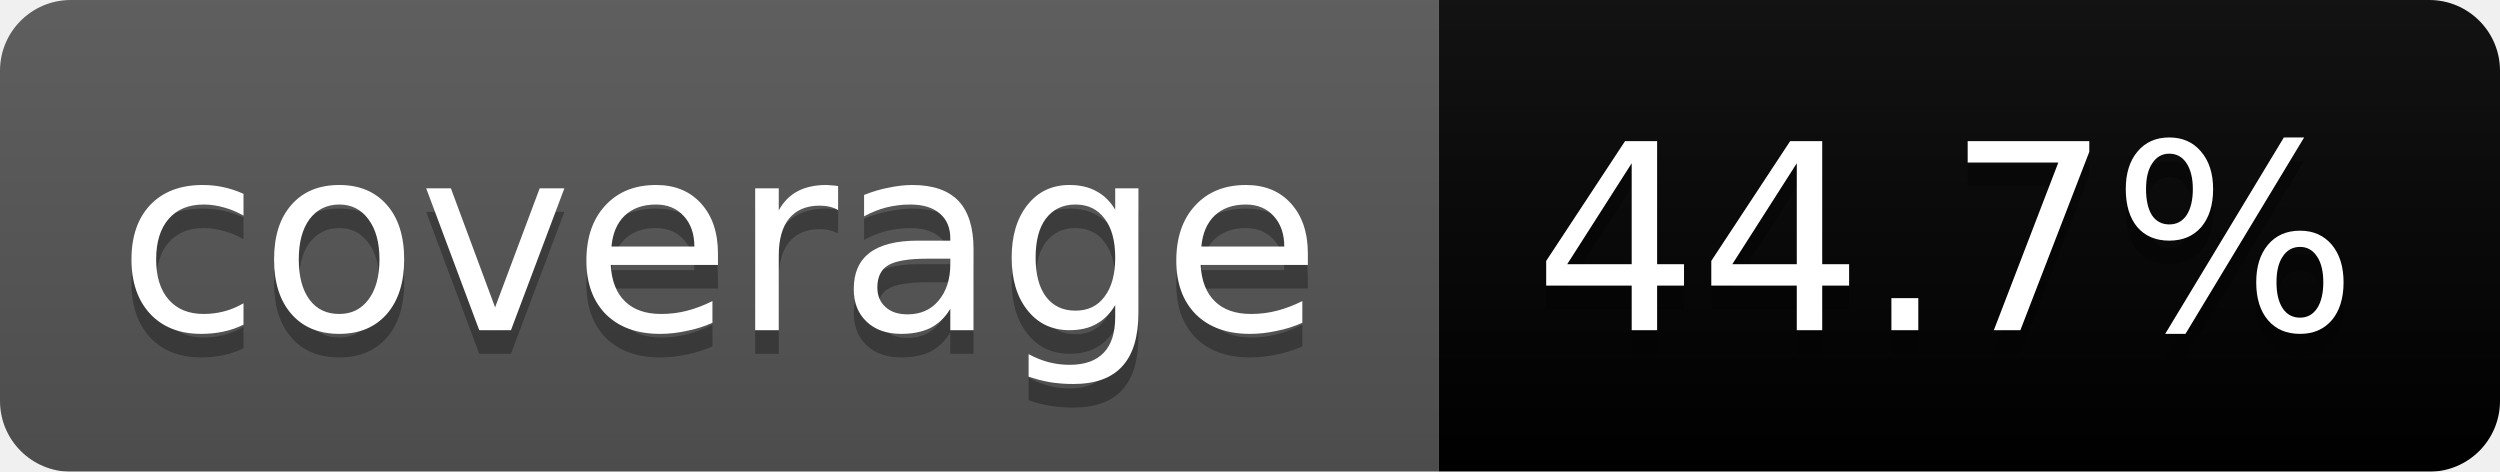
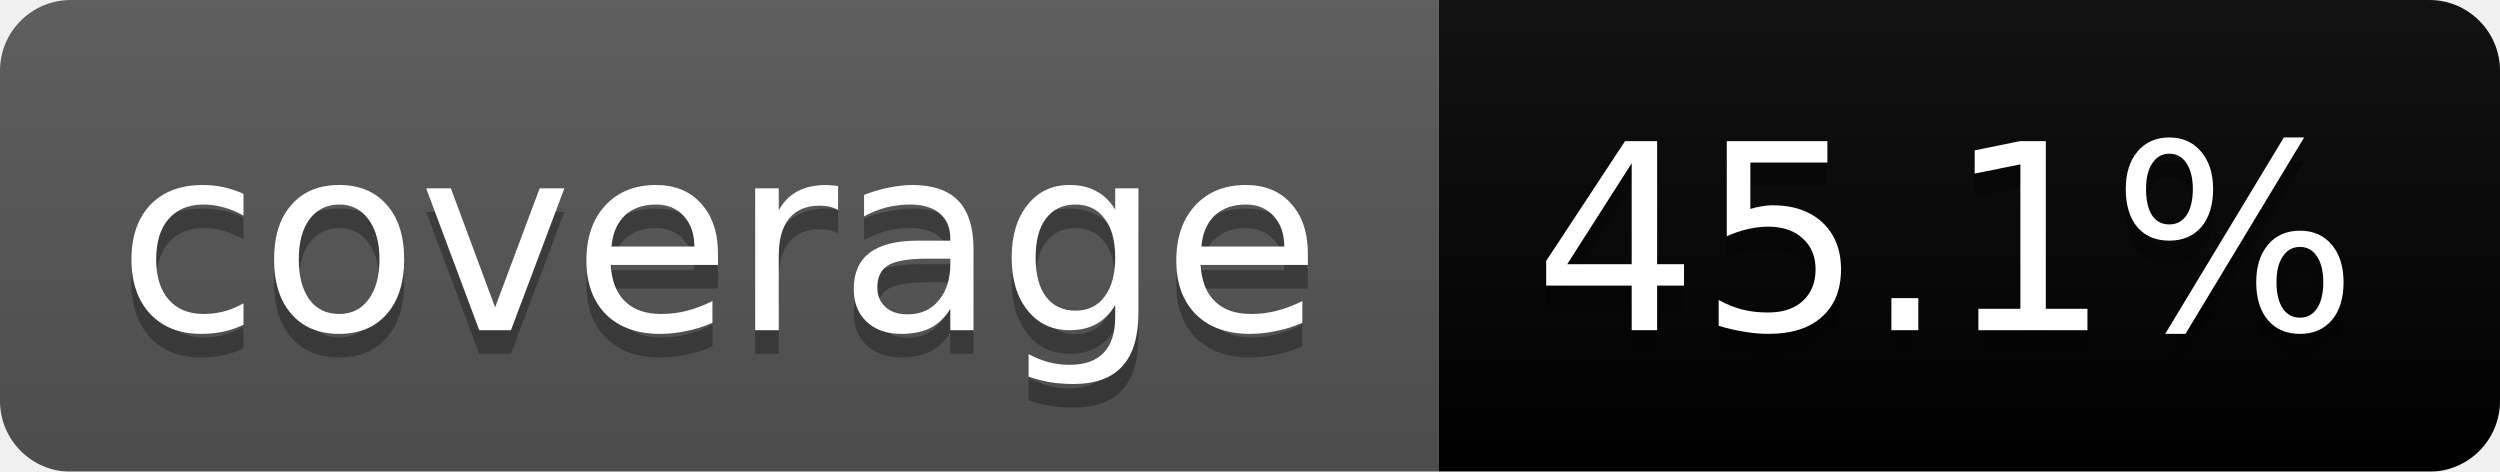
<svg xmlns="http://www.w3.org/2000/svg" width="106" height="20">
  <linearGradient id="b" x2="0" y2="100%">
    <stop offset="0" stop-color="#bbb" stop-opacity=".1" />
    <stop offset="1" stop-opacity=".1" />
  </linearGradient>
  <mask id="a">
    <rect width="106" height="20" rx="3" fill="#fff" />
  </mask>
  <g mask="url(#a)">
    <path fill="#555" d="M0 0h61v20H0z" />
    <path fill="#orange" d="M61 0h45v20H61z" />
    <path fill="url(#b)" d="M0 0h106v20H0z" />
  </g>
  <g fill="#fff" text-anchor="middle" font-family="DejaVu Sans,Verdana,Geneva,sans-serif" font-size="11">
    <text x="30.5" y="15" fill="#010101" fill-opacity=".3">coverage</text>
    <text x="30.5" y="14">coverage</text>
-     <text x="82.5" y="15" fill="#010101" fill-opacity=".3">44.7%</text>
-     <text x="82.5" y="14">44.7%</text>
+     <text x="82.5" y="15" fill="#010101" fill-opacity=".3">45.1%</text>
+     <text x="82.5" y="14">45.1%</text>
  </g>
</svg>
